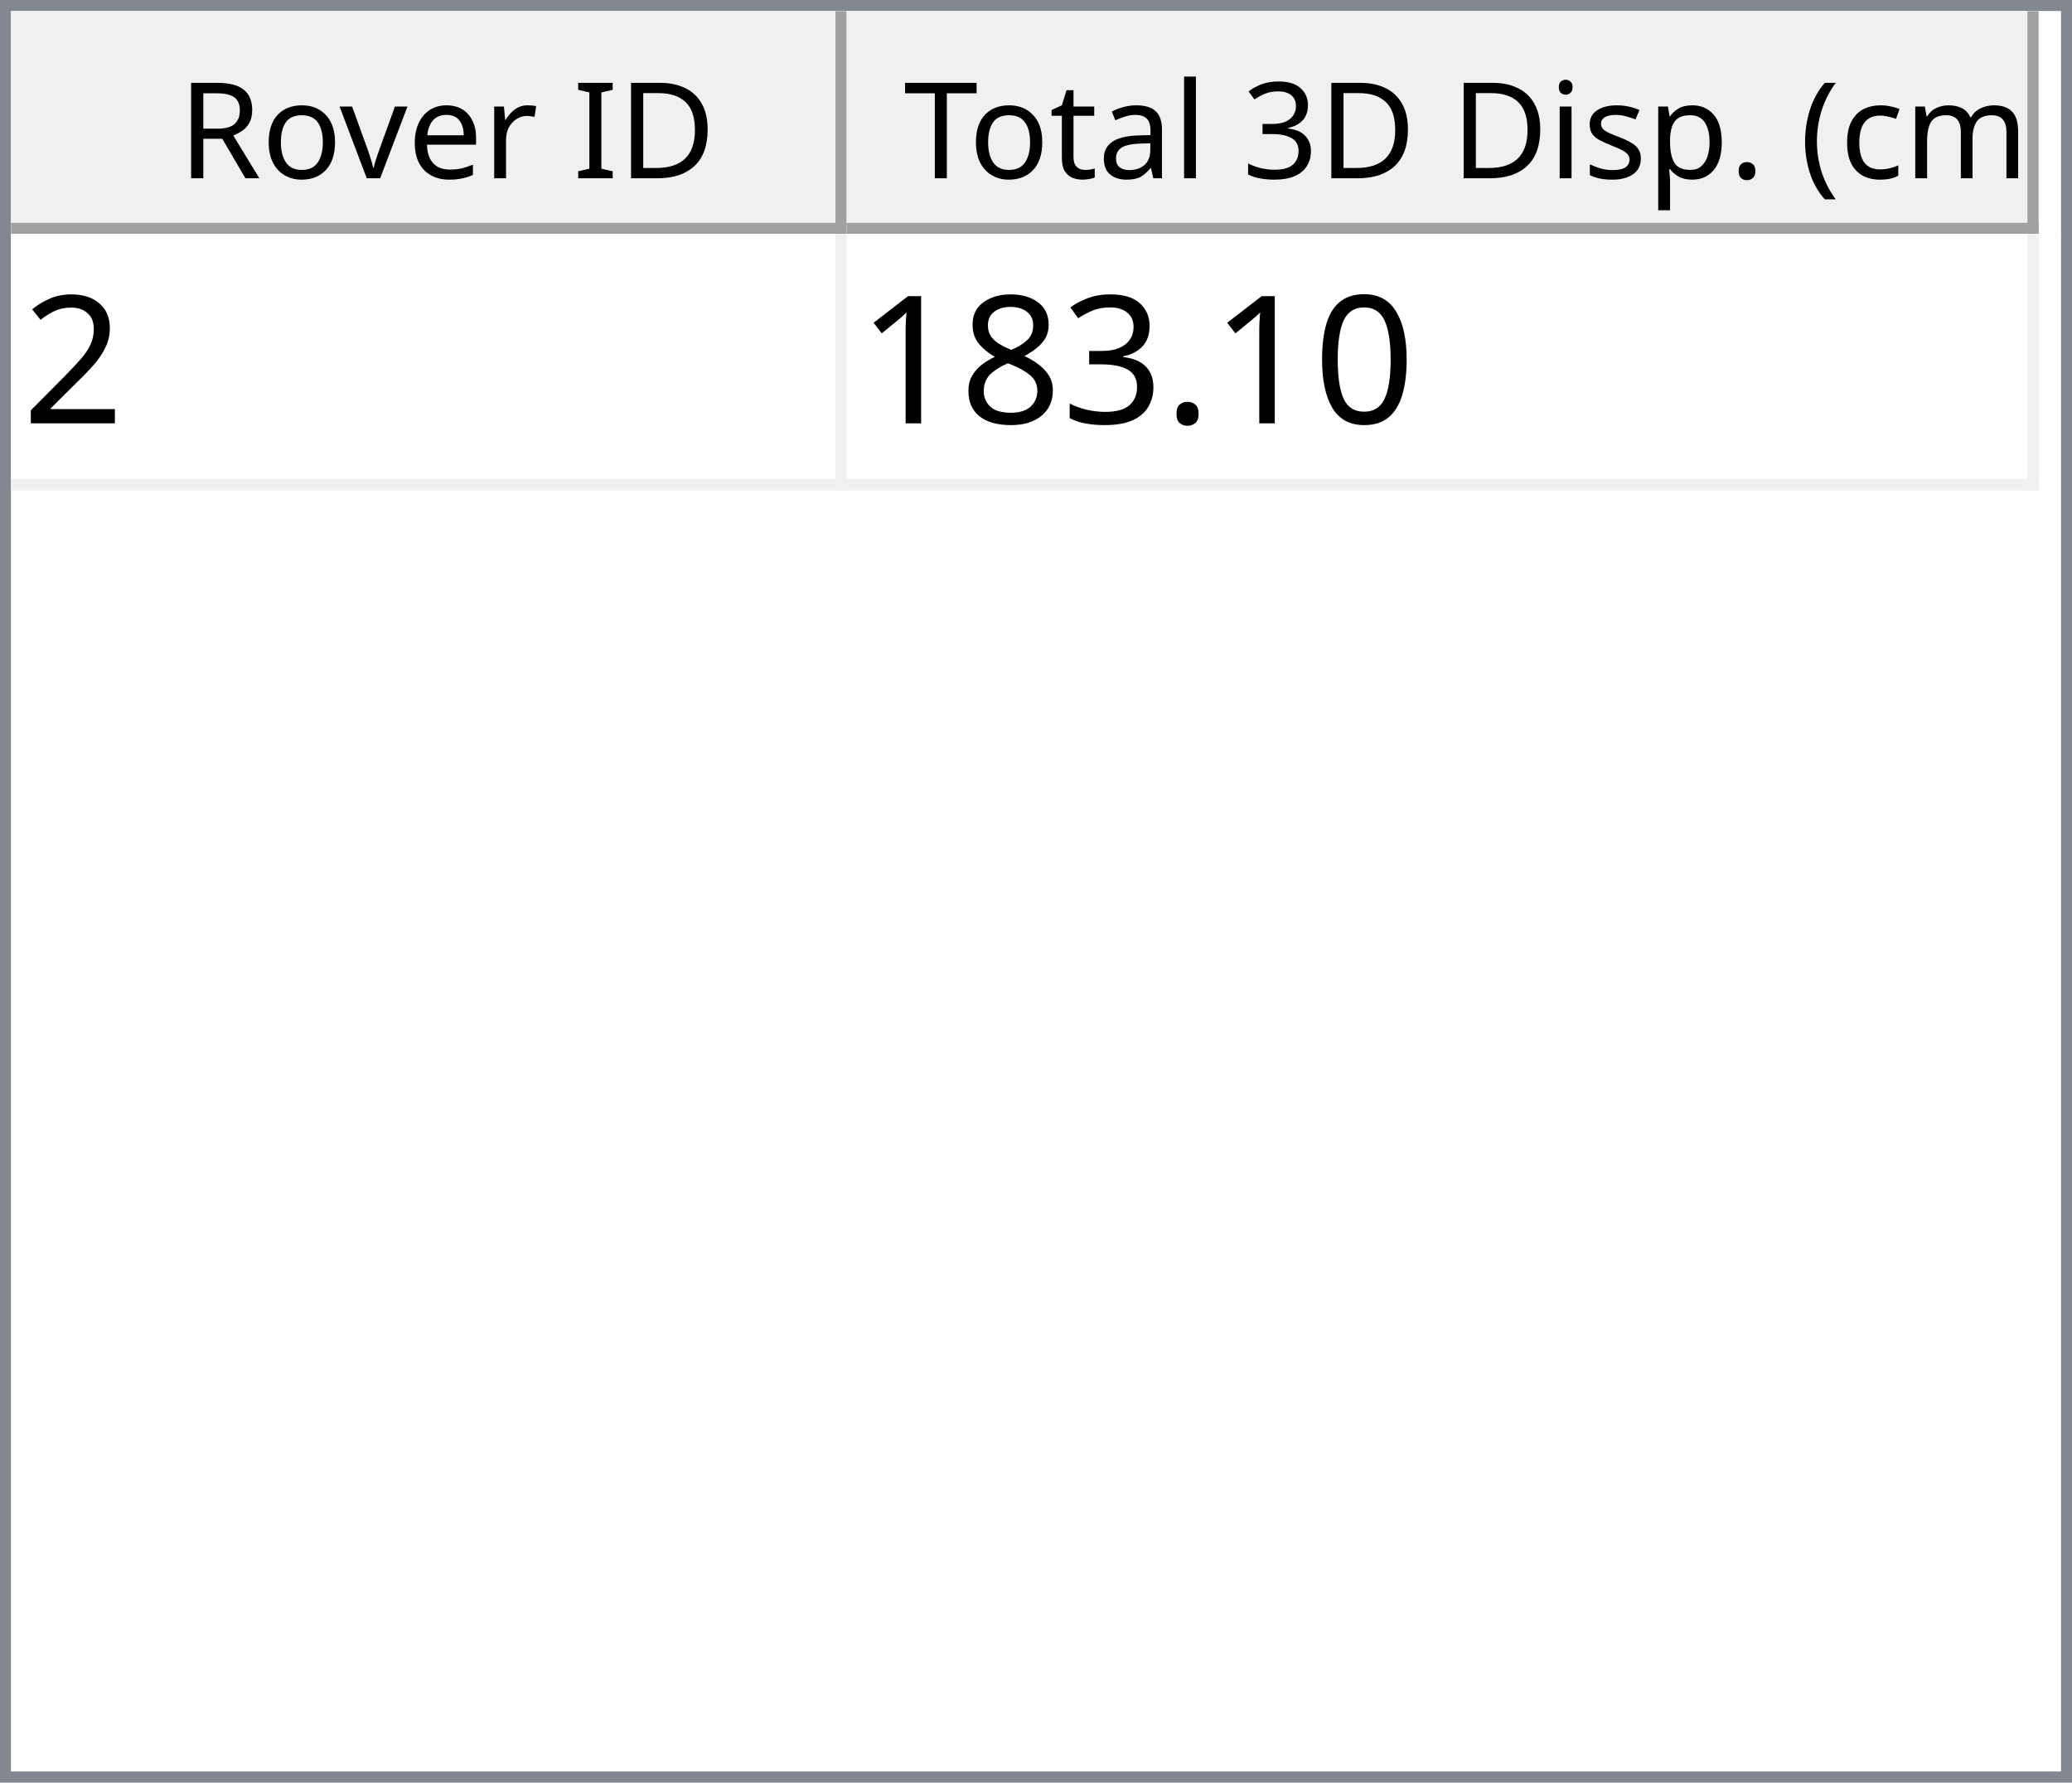
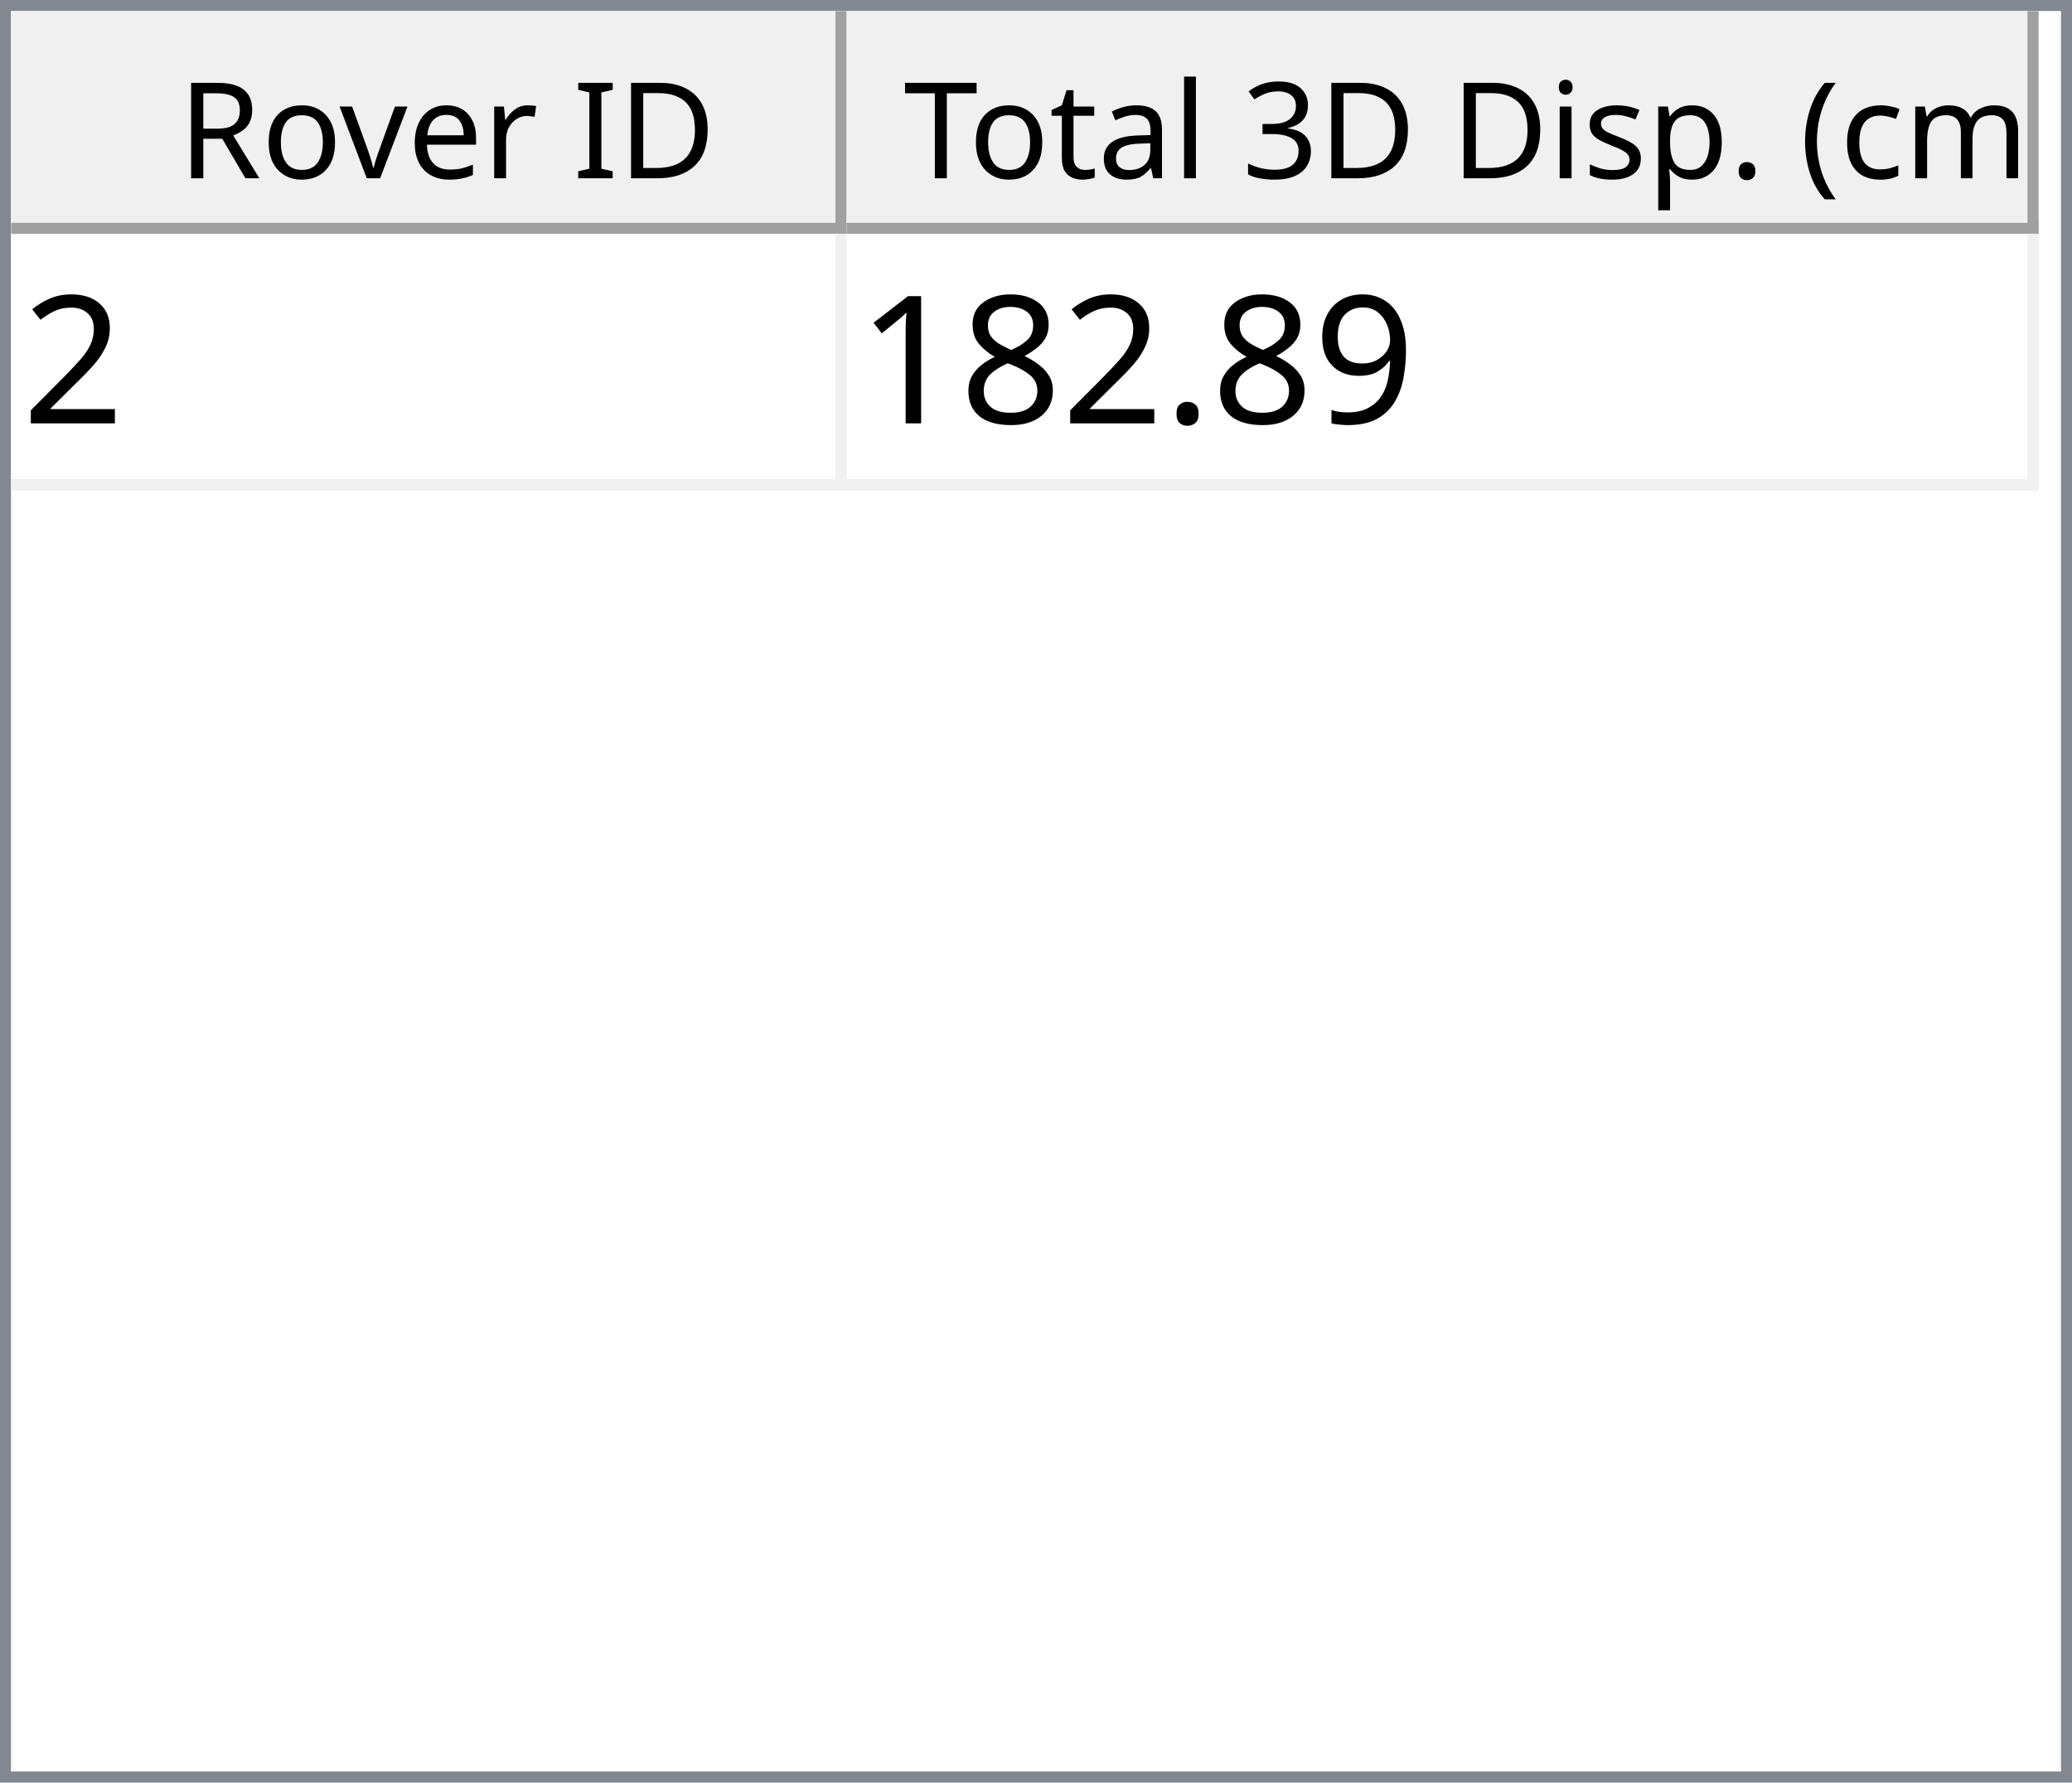
<svg xmlns="http://www.w3.org/2000/svg" style="fill-opacity:1; color-rendering:auto; color-interpolation:auto; text-rendering:auto; stroke:black; stroke-linecap:square; stroke-miterlimit:10; shape-rendering:auto; stroke-opacity:1; fill:black; stroke-dasharray:none; font-weight:normal; stroke-width:1; font-family:'Dialog'; font-style:normal; stroke-linejoin:miter; font-size:12px; stroke-dashoffset:0; image-rendering:auto;" width="186" height="160">
  <defs id="genericDefs" />
  <g>
    <defs id="defs1">
      <clipPath clipPathUnits="userSpaceOnUse" id="clipPath1">
        <path d="M0 0 L186 0 L186 160 L0 160 L0 0 Z" />
      </clipPath>
      <clipPath clipPathUnits="userSpaceOnUse" id="clipPath2">
        <path d="M0 0 L0 160 L186 160 L186 0 Z" />
      </clipPath>
      <clipPath clipPathUnits="userSpaceOnUse" id="clipPath3">
        <path d="M0 0 L0 20 L184 20 L184 0 Z" />
      </clipPath>
      <clipPath clipPathUnits="userSpaceOnUse" id="clipPath4">
        <path d="M0 0 L0 20 L75 20 L75 0 Z" />
      </clipPath>
      <clipPath clipPathUnits="userSpaceOnUse" id="clipPath5">
        <path d="M1 1 L1 19 L74 19 L74 1 Z" />
      </clipPath>
      <clipPath clipPathUnits="userSpaceOnUse" id="clipPath6">
        <path d="M0 0 L0 18 L73 18 L73 0 Z" />
      </clipPath>
      <clipPath clipPathUnits="userSpaceOnUse" id="clipPath7">
        <path d="M-0.5 -0.5 L-0.5 19.5 L74.5 19.5 L74.5 -0.5 Z" />
      </clipPath>
      <clipPath clipPathUnits="userSpaceOnUse" id="clipPath8">
        <path d="M0 0 L0 20 L107 20 L107 0 Z" />
      </clipPath>
      <clipPath clipPathUnits="userSpaceOnUse" id="clipPath9">
        <path d="M1 1 L1 19 L106 19 L106 1 Z" />
      </clipPath>
      <clipPath clipPathUnits="userSpaceOnUse" id="clipPath10">
        <path d="M0 0 L0 18 L105 18 L105 0 Z" />
      </clipPath>
      <clipPath clipPathUnits="userSpaceOnUse" id="clipPath11">
        <path d="M-0.5 -0.5 L-0.5 19.5 L106.5 19.5 L106.5 -0.5 Z" />
      </clipPath>
      <clipPath clipPathUnits="userSpaceOnUse" id="clipPath12">
        <path d="M0 0 L0 138 L184 138 L184 0 Z" />
      </clipPath>
      <clipPath clipPathUnits="userSpaceOnUse" id="clipPath13">
        <path d="M0 0 L0 23 L182 23 L182 0 Z" />
      </clipPath>
      <clipPath clipPathUnits="userSpaceOnUse" id="clipPath14">
        <path d="M-0.5 -0.5 L-0.5 22.5 L181.5 22.5 L181.5 -0.5 Z" />
      </clipPath>
      <clipPath clipPathUnits="userSpaceOnUse" id="clipPath15">
        <path d="M0 0 L0 22 L74 22 L74 0 Z" />
      </clipPath>
      <clipPath clipPathUnits="userSpaceOnUse" id="clipPath16">
        <path d="M0 0 L0 22 L106 22 L106 0 Z" />
      </clipPath>
      <font horiz-adv-x="64.551" id="font1">
        <font-face ascent="107.91" descent="25.098" units-per-em="100" style="font-style:normal; font-family:Segoe UI; font-weight:normal;" />
        <missing-glyph horiz-adv-x="64.551" d="M8.109 0 L8.109 68.266 L56.453 68.266 L56.453 0 L8.109 0 ZM15.328 7.234 L49.219 7.234 L49.219 61.031 L15.328 61.031 L15.328 7.234 Z" />
        <glyph unicode="D" horiz-adv-x="70.117" d="M9.188 0 L9.188 70.016 L28.516 70.016 Q65.531 70.016 65.531 35.891 Q65.531 19.672 55.25 9.836 Q44.969 0 27.734 0 L9.188 0 ZM17.391 62.594 L17.391 7.422 L27.828 7.422 Q41.609 7.422 49.273 14.797 Q56.938 22.172 56.938 35.688 Q56.938 62.594 28.328 62.594 L17.391 62.594 Z" />
        <glyph unicode="I" horiz-adv-x="26.611" d="M17.391 0 L9.188 0 L9.188 70.016 L17.391 70.016 L17.391 0 Z" />
        <glyph unicode=" " horiz-adv-x="27.393" d="" />
        <glyph unicode="r" horiz-adv-x="34.766" d="M34.188 41.891 Q32.078 43.5 28.125 43.5 Q23 43.5 19.555 38.672 Q16.109 33.844 16.109 25.484 L16.109 0 L8.109 0 L8.109 50 L16.109 50 L16.109 39.703 L16.312 39.703 Q18.016 44.969 21.531 47.922 Q25.047 50.875 29.391 50.875 Q32.516 50.875 34.188 50.203 L34.188 41.891 Z" />
        <glyph unicode="e" horiz-adv-x="52.295" d="M48.297 23 L12.984 23 Q13.188 14.656 17.484 10.109 Q21.781 5.562 29.297 5.562 Q37.75 5.562 44.828 11.141 L44.828 3.609 Q38.234 -1.172 27.391 -1.172 Q16.797 -1.172 10.742 5.641 Q4.688 12.453 4.688 24.812 Q4.688 36.469 11.305 43.82 Q17.922 51.172 27.734 51.172 Q37.547 51.172 42.922 44.828 Q48.297 38.484 48.297 27.203 L48.297 23 ZM40.094 29.781 Q40.047 36.719 36.75 40.578 Q33.453 44.438 27.594 44.438 Q21.922 44.438 17.969 40.383 Q14.016 36.328 13.094 29.781 L40.094 29.781 Z" />
        <glyph unicode="v" horiz-adv-x="47.9" d="M47.406 50 L27.484 0 L19.625 0 L0.688 50 L9.469 50 L22.172 13.672 Q23.578 9.672 23.922 6.688 L24.125 6.688 Q24.609 10.453 25.688 13.484 L38.969 50 L47.406 50 Z" />
        <glyph unicode="o" horiz-adv-x="58.594" d="M29 -1.172 Q17.922 -1.172 11.305 5.836 Q4.688 12.844 4.688 24.422 Q4.688 37.016 11.57 44.094 Q18.453 51.172 30.172 51.172 Q41.359 51.172 47.633 44.289 Q53.906 37.406 53.906 25.203 Q53.906 13.234 47.141 6.031 Q40.375 -1.172 29 -1.172 ZM29.594 44.438 Q21.875 44.438 17.383 39.188 Q12.891 33.938 12.891 24.703 Q12.891 15.828 17.43 10.695 Q21.969 5.562 29.594 5.562 Q37.359 5.562 41.531 10.594 Q45.703 15.625 45.703 24.906 Q45.703 34.281 41.531 39.359 Q37.359 44.438 29.594 44.438 Z" />
        <glyph unicode="R" horiz-adv-x="59.814" d="M59.375 0 L49.609 0 L37.891 19.625 Q36.281 22.359 34.766 24.289 Q33.25 26.219 31.664 27.438 Q30.078 28.656 28.25 29.219 Q26.422 29.781 24.125 29.781 L17.391 29.781 L17.391 0 L9.188 0 L9.188 70.016 L30.078 70.016 Q34.672 70.016 38.555 68.867 Q42.438 67.719 45.289 65.375 Q48.141 63.031 49.758 59.547 Q51.375 56.062 51.375 51.375 Q51.375 47.703 50.273 44.656 Q49.172 41.609 47.148 39.211 Q45.125 36.812 42.266 35.133 Q39.406 33.453 35.844 32.516 L35.844 32.328 Q37.594 31.547 38.891 30.547 Q40.188 29.547 41.359 28.18 Q42.531 26.812 43.68 25.078 Q44.828 23.344 46.234 21.047 L59.375 0 ZM17.391 62.594 L17.391 37.203 L28.516 37.203 Q31.594 37.203 34.203 38.133 Q36.812 39.062 38.719 40.797 Q40.625 42.531 41.703 45.047 Q42.781 47.562 42.781 50.688 Q42.781 56.297 39.141 59.445 Q35.5 62.594 28.609 62.594 L17.391 62.594 Z" />
        <glyph unicode=")" horiz-adv-x="30.176" d="M8.297 -15.922 L1.172 -15.922 Q16.406 2.344 16.406 26.812 Q16.406 51.469 1.078 70.016 L8.297 70.016 Q23.531 52.156 23.531 26.703 Q23.531 1.375 8.297 -15.922 Z" />
        <glyph unicode="m" horiz-adv-x="86.133" d="M79.109 0 L71.094 0 L71.094 28.719 Q71.094 37.016 68.531 40.727 Q65.969 44.438 59.906 44.438 Q54.781 44.438 51.195 39.75 Q47.609 35.062 47.609 28.516 L47.609 0 L39.594 0 L39.594 29.688 Q39.594 44.438 28.219 44.438 Q22.953 44.438 19.531 40.016 Q16.109 35.594 16.109 28.516 L16.109 0 L8.109 0 L8.109 50 L16.109 50 L16.109 42.094 L16.312 42.094 Q21.625 51.172 31.844 51.172 Q36.969 51.172 40.773 48.312 Q44.578 45.453 46 40.828 Q51.562 51.172 62.594 51.172 Q79.109 51.172 79.109 30.812 L79.109 0 Z" />
        <glyph unicode="c" horiz-adv-x="46.191" d="M42.188 2.297 Q36.422 -1.172 28.516 -1.172 Q17.828 -1.172 11.258 5.789 Q4.688 12.75 4.688 23.828 Q4.688 36.188 11.766 43.68 Q18.844 51.172 30.672 51.172 Q37.25 51.172 42.281 48.734 L42.281 40.531 Q36.719 44.438 30.375 44.438 Q22.703 44.438 17.797 38.945 Q12.891 33.453 12.891 24.516 Q12.891 15.719 17.508 10.641 Q22.125 5.562 29.891 5.562 Q36.422 5.562 42.188 9.906 L42.188 2.297 Z" />
        <glyph unicode="(" horiz-adv-x="30.176" d="M29.109 -15.922 L21.969 -15.922 Q6.844 1.375 6.844 26.703 Q6.844 52.156 21.969 70.016 L29.203 70.016 Q13.875 51.469 13.875 26.812 Q13.875 2.344 29.109 -15.922 Z" />
        <glyph unicode="." horiz-adv-x="21.68" d="M10.891 -1.078 Q8.641 -1.078 7.055 0.539 Q5.469 2.156 5.469 4.391 Q5.469 6.641 7.055 8.273 Q8.641 9.906 10.891 9.906 Q13.188 9.906 14.797 8.273 Q16.406 6.641 16.406 4.391 Q16.406 2.156 14.797 0.539 Q13.188 -1.078 10.891 -1.078 Z" />
        <glyph unicode="p" horiz-adv-x="58.789" d="M16.312 7.234 L16.109 7.234 L16.109 -23 L8.109 -23 L8.109 50 L16.109 50 L16.109 41.219 L16.312 41.219 Q22.219 51.172 33.594 51.172 Q43.266 51.172 48.688 44.461 Q54.109 37.75 54.109 26.469 Q54.109 13.922 48 6.375 Q41.891 -1.172 31.297 -1.172 Q21.578 -1.172 16.312 7.234 ZM16.109 27.391 L16.109 20.406 Q16.109 14.203 20.141 9.883 Q24.172 5.562 30.375 5.562 Q37.641 5.562 41.773 11.133 Q45.906 16.703 45.906 26.609 Q45.906 34.969 42.047 39.703 Q38.188 44.438 31.594 44.438 Q24.609 44.438 20.359 39.578 Q16.109 34.719 16.109 27.391 Z" />
        <glyph unicode="s" horiz-adv-x="42.432" d="M5.078 1.812 L5.078 10.406 Q11.625 5.562 19.484 5.562 Q30.031 5.562 30.031 12.594 Q30.031 14.594 29.125 15.992 Q28.219 17.391 26.68 18.461 Q25.141 19.531 23.07 20.383 Q21 21.234 18.609 22.172 Q15.281 23.484 12.766 24.828 Q10.25 26.172 8.57 27.859 Q6.891 29.547 6.031 31.695 Q5.172 33.844 5.172 36.719 Q5.172 40.234 6.789 42.945 Q8.406 45.656 11.086 47.484 Q13.766 49.312 17.211 50.242 Q20.656 51.172 24.312 51.172 Q30.812 51.172 35.938 48.922 L35.938 40.828 Q30.422 44.438 23.25 44.438 Q21 44.438 19.195 43.922 Q17.391 43.406 16.094 42.477 Q14.797 41.547 14.086 40.258 Q13.375 38.969 13.375 37.406 Q13.375 35.453 14.086 34.133 Q14.797 32.812 16.164 31.789 Q17.531 30.766 19.484 29.938 Q21.438 29.109 23.922 28.125 Q27.25 26.859 29.883 25.516 Q32.516 24.172 34.375 22.484 Q36.234 20.797 37.234 18.602 Q38.234 16.406 38.234 13.375 Q38.234 9.672 36.602 6.938 Q34.969 4.203 32.234 2.398 Q29.5 0.594 25.93 -0.289 Q22.359 -1.172 18.453 -1.172 Q10.75 -1.172 5.078 1.812 Z" />
        <glyph unicode="i" horiz-adv-x="24.219" d="M12.203 62.703 Q10.062 62.703 8.547 64.164 Q7.031 65.625 7.031 67.875 Q7.031 70.125 8.547 71.609 Q10.062 73.094 12.203 73.094 Q14.406 73.094 15.945 71.609 Q17.484 70.125 17.484 67.875 Q17.484 65.719 15.945 64.211 Q14.406 62.703 12.203 62.703 ZM16.109 0 L8.109 0 L8.109 50 L16.109 50 L16.109 0 Z" />
        <glyph unicode="3" horiz-adv-x="53.906" d="M46.531 19.828 Q46.531 15.094 44.75 11.211 Q42.969 7.328 39.719 4.57 Q36.469 1.812 31.93 0.297 Q27.391 -1.219 21.922 -1.219 Q11.922 -1.219 6 2.594 L6 11.188 Q13.094 5.609 22.219 5.609 Q25.875 5.609 28.828 6.539 Q31.781 7.469 33.906 9.227 Q36.031 10.984 37.18 13.477 Q38.328 15.969 38.328 19.094 Q38.328 32.812 18.797 32.812 L12.984 32.812 L12.984 39.594 L18.5 39.594 Q35.797 39.594 35.797 52.484 Q35.797 64.406 22.609 64.406 Q15.188 64.406 8.688 59.422 L8.688 67.188 Q15.375 71.188 24.609 71.188 Q29 71.188 32.57 69.969 Q36.141 68.75 38.68 66.555 Q41.219 64.359 42.609 61.281 Q44 58.203 44 54.5 Q44 40.672 30.031 36.719 L30.031 36.531 Q33.594 36.141 36.625 34.797 Q39.656 33.453 41.852 31.305 Q44.047 29.156 45.289 26.25 Q46.531 23.344 46.531 19.828 Z" />
        <glyph unicode="l" horiz-adv-x="24.219" d="M16.109 0 L8.109 0 L8.109 74.031 L16.109 74.031 L16.109 0 Z" />
        <glyph unicode="a" horiz-adv-x="50.879" d="M43.891 0 L35.891 0 L35.891 7.812 L35.688 7.812 Q30.469 -1.172 20.312 -1.172 Q12.844 -1.172 8.617 2.781 Q4.391 6.734 4.391 13.281 Q4.391 27.297 20.906 29.594 L35.891 31.688 Q35.891 44.438 25.594 44.438 Q16.547 44.438 9.281 38.281 L9.281 46.484 Q16.656 51.172 26.266 51.172 Q43.891 51.172 43.891 32.516 L43.891 0 ZM35.891 25.297 L23.828 23.641 Q18.266 22.859 15.43 20.875 Q12.594 18.891 12.594 13.875 Q12.594 10.203 15.211 7.883 Q17.828 5.562 22.172 5.562 Q28.125 5.562 32.008 9.742 Q35.891 13.922 35.891 20.312 L35.891 25.297 Z" />
        <glyph unicode="t" horiz-adv-x="33.887" d="M31.297 0.484 Q28.469 -1.078 23.828 -1.078 Q10.688 -1.078 10.688 13.578 L10.688 43.172 L2.094 43.172 L2.094 50 L10.688 50 L10.688 62.203 L18.703 64.797 L18.703 50 L31.297 50 L31.297 43.172 L18.703 43.172 L18.703 14.984 Q18.703 9.969 20.414 7.82 Q22.125 5.672 26.078 5.672 Q29.109 5.672 31.297 7.328 L31.297 0.484 Z" />
        <glyph unicode="T" horiz-adv-x="52.393" d="M50.594 62.594 L30.375 62.594 L30.375 0 L22.172 0 L22.172 62.594 L2 62.594 L2 70.016 L50.594 70.016 L50.594 62.594 Z" />
      </font>
      <font horiz-adv-x="75.0" id="font2">
        <font-face ascent="100.537" descent="21.973" units-per-em="100" style="font-style:normal; font-family:sans-serif; font-weight:normal;" />
        <missing-glyph horiz-adv-x="75.0" d="M12.5 0 L12.5 62.5 L62.5 62.5 L62.5 0 L12.5 0 ZM14.062 1.562 L60.938 1.562 L60.938 60.938 L14.062 60.938 L14.062 1.562 Z" />
        <glyph unicode="2" horiz-adv-x="55.615" d="M50.344 8.453 L50.344 0 L3.031 0 Q2.938 3.172 4.047 6.109 Q5.859 10.938 9.836 15.625 Q13.812 20.312 21.344 26.469 Q33.016 36.031 37.117 41.625 Q41.219 47.219 41.219 52.203 Q41.219 57.422 37.477 61.008 Q33.734 64.594 27.734 64.594 Q21.391 64.594 17.578 60.789 Q13.766 56.984 13.719 50.25 L4.688 51.172 Q5.609 61.281 11.664 66.578 Q17.719 71.875 27.938 71.875 Q38.234 71.875 44.242 66.164 Q50.25 60.453 50.25 52 Q50.25 47.703 48.492 43.555 Q46.734 39.406 42.656 34.812 Q38.578 30.219 29.109 22.219 Q21.188 15.578 18.945 13.211 Q16.703 10.844 15.234 8.453 L50.344 8.453 Z" />
-         <glyph unicode="0" horiz-adv-x="55.615" d="M4.156 35.297 Q4.156 48 6.766 55.742 Q9.375 63.484 14.523 67.68 Q19.672 71.875 27.484 71.875 Q33.25 71.875 37.594 69.555 Q41.938 67.234 44.773 62.867 Q47.609 58.5 49.219 52.227 Q50.828 45.953 50.828 35.297 Q50.828 22.703 48.242 14.969 Q45.656 7.234 40.508 3.008 Q35.359 -1.219 27.484 -1.219 Q17.141 -1.219 11.234 6.203 Q4.156 15.141 4.156 35.297 ZM13.188 35.297 Q13.188 17.672 17.312 11.836 Q21.438 6 27.484 6 Q33.547 6 37.672 11.859 Q41.797 17.719 41.797 35.297 Q41.797 52.984 37.672 58.789 Q33.547 64.594 27.391 64.594 Q21.344 64.594 17.719 59.469 Q13.188 52.938 13.188 35.297 Z" />
+         <glyph unicode="9" horiz-adv-x="55.615" d="M5.469 16.547 L13.922 17.328 Q14.984 11.375 18.016 8.688 Q21.047 6 25.781 6 Q29.828 6 32.883 7.859 Q35.938 9.719 37.891 12.82 Q39.844 15.922 41.164 21.195 Q42.484 26.469 42.484 31.938 Q42.484 32.516 42.438 33.688 Q39.797 29.5 35.234 26.883 Q30.672 24.266 25.344 24.266 Q16.453 24.266 10.305 30.711 Q4.156 37.156 4.156 47.703 Q4.156 58.594 10.578 65.234 Q17 71.875 26.656 71.875 Q33.641 71.875 39.43 68.117 Q45.219 64.359 48.219 57.398 Q51.219 50.438 51.219 37.25 Q51.219 23.531 48.242 15.406 Q45.266 7.281 39.383 3.031 Q33.5 -1.219 25.594 -1.219 Q17.188 -1.219 11.867 3.445 Q6.547 8.109 5.469 16.547 ZM41.453 48.141 Q41.453 55.719 37.43 60.156 Q33.406 64.594 27.734 64.594 Q21.875 64.594 17.531 59.812 Q13.188 55.031 13.188 47.406 Q13.188 40.578 17.312 36.305 Q21.438 32.031 27.484 32.031 Q33.594 32.031 37.523 36.305 Q41.453 40.578 41.453 48.141 Z" />
        <glyph unicode="." horiz-adv-x="27.783" d="M9.078 0 L9.078 10.016 L19.094 10.016 L19.094 0 L9.078 0 Z" />
-         <glyph unicode="3" horiz-adv-x="55.615" d="M4.203 18.891 L12.984 20.062 Q14.5 12.594 18.141 9.297 Q21.781 6 27 6 Q33.203 6 37.477 10.297 Q41.75 14.594 41.75 20.953 Q41.75 27 37.797 30.93 Q33.844 34.859 27.734 34.859 Q25.25 34.859 21.531 33.891 L22.516 41.609 Q23.391 41.5 23.922 41.5 Q29.547 41.5 34.039 44.43 Q38.531 47.359 38.531 53.469 Q38.531 58.297 35.258 61.477 Q31.984 64.656 26.812 64.656 Q21.688 64.656 18.266 61.43 Q14.844 58.203 13.875 51.766 L5.078 53.328 Q6.688 62.156 12.398 67.016 Q18.109 71.875 26.609 71.875 Q32.469 71.875 37.398 69.359 Q42.328 66.844 44.945 62.5 Q47.562 58.156 47.562 53.266 Q47.562 48.641 45.07 44.828 Q42.578 41.016 37.703 38.766 Q44.047 37.312 47.562 32.695 Q51.078 28.078 51.078 21.141 Q51.078 11.766 44.242 5.25 Q37.406 -1.266 26.953 -1.266 Q17.531 -1.266 11.305 4.352 Q5.078 9.969 4.203 18.891 Z" />
        <glyph unicode="8" horiz-adv-x="55.615" d="M17.672 38.812 Q12.203 40.828 9.57 44.539 Q6.938 48.25 6.938 53.422 Q6.938 61.234 12.555 66.555 Q18.172 71.875 27.484 71.875 Q36.859 71.875 42.578 66.43 Q48.297 60.984 48.297 53.172 Q48.297 48.188 45.68 44.508 Q43.062 40.828 37.75 38.812 Q44.344 36.672 47.781 31.883 Q51.219 27.094 51.219 20.453 Q51.219 11.281 44.727 5.031 Q38.234 -1.219 27.641 -1.219 Q17.047 -1.219 10.547 5.055 Q4.047 11.328 4.047 20.703 Q4.047 27.688 7.594 32.398 Q11.141 37.109 17.672 38.812 ZM15.922 53.719 Q15.922 48.641 19.195 45.414 Q22.469 42.188 27.688 42.188 Q32.766 42.188 36.016 45.383 Q39.266 48.578 39.266 53.219 Q39.266 58.062 35.914 61.359 Q32.562 64.656 27.594 64.656 Q22.562 64.656 19.242 61.43 Q15.922 58.203 15.922 53.719 ZM13.094 20.656 Q13.094 16.891 14.875 13.375 Q16.656 9.859 20.172 7.93 Q23.688 6 27.734 6 Q34.031 6 38.133 10.055 Q42.234 14.109 42.234 20.359 Q42.234 26.703 38.016 30.859 Q33.797 35.016 27.438 35.016 Q21.234 35.016 17.164 30.914 Q13.094 26.812 13.094 20.656 Z" />
        <glyph unicode="1" horiz-adv-x="55.615" d="M37.25 0 L28.469 0 L28.469 56 Q25.297 52.984 20.141 49.953 Q14.984 46.922 10.891 45.406 L10.891 53.906 Q18.266 57.375 23.781 62.305 Q29.297 67.234 31.594 71.875 L37.25 71.875 L37.25 0 Z" />
      </font>
    </defs>
    <g style="fill:white; stroke:white;">
      <rect x="0" y="0" width="186" style="clip-path:url(#clipPath1); stroke:none;" height="160" />
    </g>
    <g style="fill:white; text-rendering:optimizeSpeed; color-rendering:optimizeSpeed; image-rendering:optimizeSpeed; shape-rendering:crispEdges; stroke:white; color-interpolation:sRGB;">
      <rect x="0" width="186" height="160" y="0" style="stroke:none;" />
      <path style="stroke:none;" d="M0 160 L186 160 L186 0 L0 0 Z" />
    </g>
    <g style="fill:rgb(240,240,240); font-family:'Segoe UI'; stroke:rgb(240,240,240);">
      <rect x="0" y="0" width="186" style="clip-path:url(#clipPath2); stroke:none;" height="160" />
    </g>
    <g style="fill:rgb(130,135,144); font-family:'Segoe UI'; stroke:rgb(130,135,144);">
      <path d="M0 0 L186 0 L186 160 L0 160 L0 0 ZM1 1 L185 1 L185 159 L1 159 L1 1 Z" style="fill-rule:evenodd; clip-path:url(#clipPath2); stroke:none;" />
    </g>
    <g style="fill:white; font-family:'Segoe UI'; stroke:white;" transform="translate(1,1)">
      <rect x="0" y="0" width="184" style="clip-path:url(#clipPath3); stroke:none;" height="20" />
    </g>
    <g style="fill:rgb(240,240,240); font-family:'Segoe UI'; stroke:rgb(240,240,240);" transform="translate(1,1)">
      <rect x="0" y="0" width="75" style="clip-path:url(#clipPath4); stroke:none;" height="20" />
    </g>
    <g style="font-family:'Segoe UI';" transform="translate(2,2)">
      <text x="14" xml:space="preserve" y="14" style="clip-path:url(#clipPath6); stroke:none;">Rover ID</text>
    </g>
    <g style="fill:rgb(160,160,160); font-family:'Segoe UI'; stroke:rgb(160,160,160); stroke-linejoin:bevel;" transform="translate(1.5,1.5)">
      <line x1="74" x2="74" y1="0" style="fill:none; clip-path:url(#clipPath7);" y2="19" />
    </g>
    <g style="fill:rgb(160,160,160); font-family:'Segoe UI'; stroke:rgb(160,160,160); stroke-linejoin:bevel;" transform="matrix(1,0,0,1,1,1) translate(0.5,0.5)">
      <line x1="0" x2="74" y1="19" style="fill:none; clip-path:url(#clipPath7);" y2="19" />
    </g>
    <g style="fill:rgb(240,240,240); font-family:'Segoe UI'; stroke:rgb(240,240,240);" transform="translate(76,1)">
      <rect x="0" y="0" width="107" style="clip-path:url(#clipPath8); stroke:none;" height="20" />
    </g>
    <g style="font-family:'Segoe UI';" transform="translate(77,2)">
      <text x="1" xml:space="preserve" y="14" style="clip-path:url(#clipPath10); stroke:none;"> Total 3D Disp. (cm)</text>
    </g>
    <g style="fill:rgb(160,160,160); font-family:'Segoe UI'; stroke:rgb(160,160,160); stroke-linejoin:bevel;" transform="translate(76.5,1.5)">
      <line x1="106" x2="106" y1="0" style="fill:none; clip-path:url(#clipPath11);" y2="19" />
    </g>
    <g style="fill:rgb(160,160,160); font-family:'Segoe UI'; stroke:rgb(160,160,160); stroke-linejoin:bevel;" transform="matrix(1,0,0,1,76,1) translate(0.5,0.5)">
      <line x1="0" x2="106" y1="19" style="fill:none; clip-path:url(#clipPath11);" y2="19" />
    </g>
    <g style="fill:white; font-family:'Segoe UI'; stroke:white;" transform="translate(1,21)">
      <rect x="0" y="0" width="184" style="clip-path:url(#clipPath12); stroke:none;" height="138" />
    </g>
    <g style="fill:rgb(240,240,240); font-size:16px; font-family:sans-serif; stroke:rgb(240,240,240);" transform="translate(1,21)">
      <rect x="0" y="0" width="182" style="clip-path:url(#clipPath13); stroke:none;" height="23" />
      <line transform="translate(0.5,0.5)" x1="0" x2="181" y1="22" style="clip-path:url(#clipPath14); fill:none; stroke-linejoin:bevel;" y2="22" />
    </g>
    <g transform="matrix(1,0,0,1,1,21) translate(0.5,0.5)" style="fill:rgb(240,240,240); font-size:16px; font-family:sans-serif; stroke:rgb(240,240,240); stroke-linejoin:bevel;">
      <line x1="74" x2="74" y1="0" style="fill:none; clip-path:url(#clipPath14);" y2="22" />
    </g>
    <g transform="matrix(1,0,0,1,1,21) translate(0.5,0.5)" style="fill:rgb(240,240,240); font-size:16px; font-family:sans-serif; stroke:rgb(240,240,240); stroke-linejoin:bevel;">
      <line x1="181" x2="181" y1="0" style="fill:none; clip-path:url(#clipPath14);" y2="22" />
    </g>
    <g style="fill:white; font-size:16px; font-family:sans-serif; stroke:white;" transform="matrix(1,0,0,1,1,21)">
      <rect x="0" y="0" width="74" style="clip-path:url(#clipPath15); stroke:none;" height="22" />
      <text x="1" y="17" style="fill:black; clip-path:url(#clipPath15); stroke:none;" xml:space="preserve">2</text>
    </g>
    <g style="fill:white; font-size:16px; font-family:sans-serif; stroke:white;" transform="matrix(1,0,0,1,1,21) translate(75,0)">
      <rect x="0" y="0" width="106" style="clip-path:url(#clipPath16); stroke:none;" height="22" />
-       <text x="1" y="17" style="fill:black; clip-path:url(#clipPath16); stroke:none;" xml:space="preserve">183.10</text>
+       <text x="1" y="17" style="fill:black; clip-path:url(#clipPath16); stroke:none;" xml:space="preserve">182.89</text>
    </g>
  </g>
</svg>
